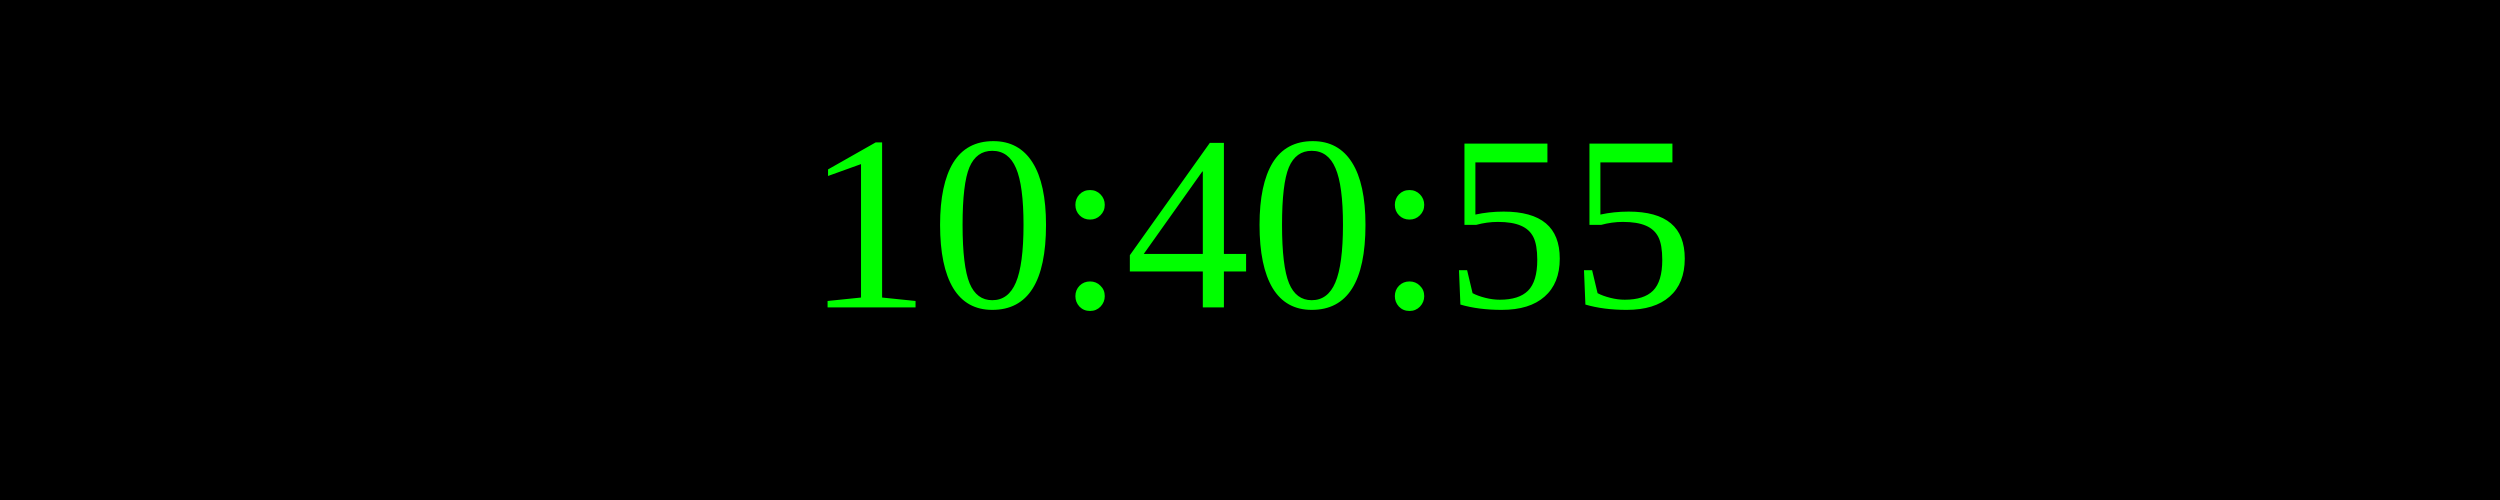
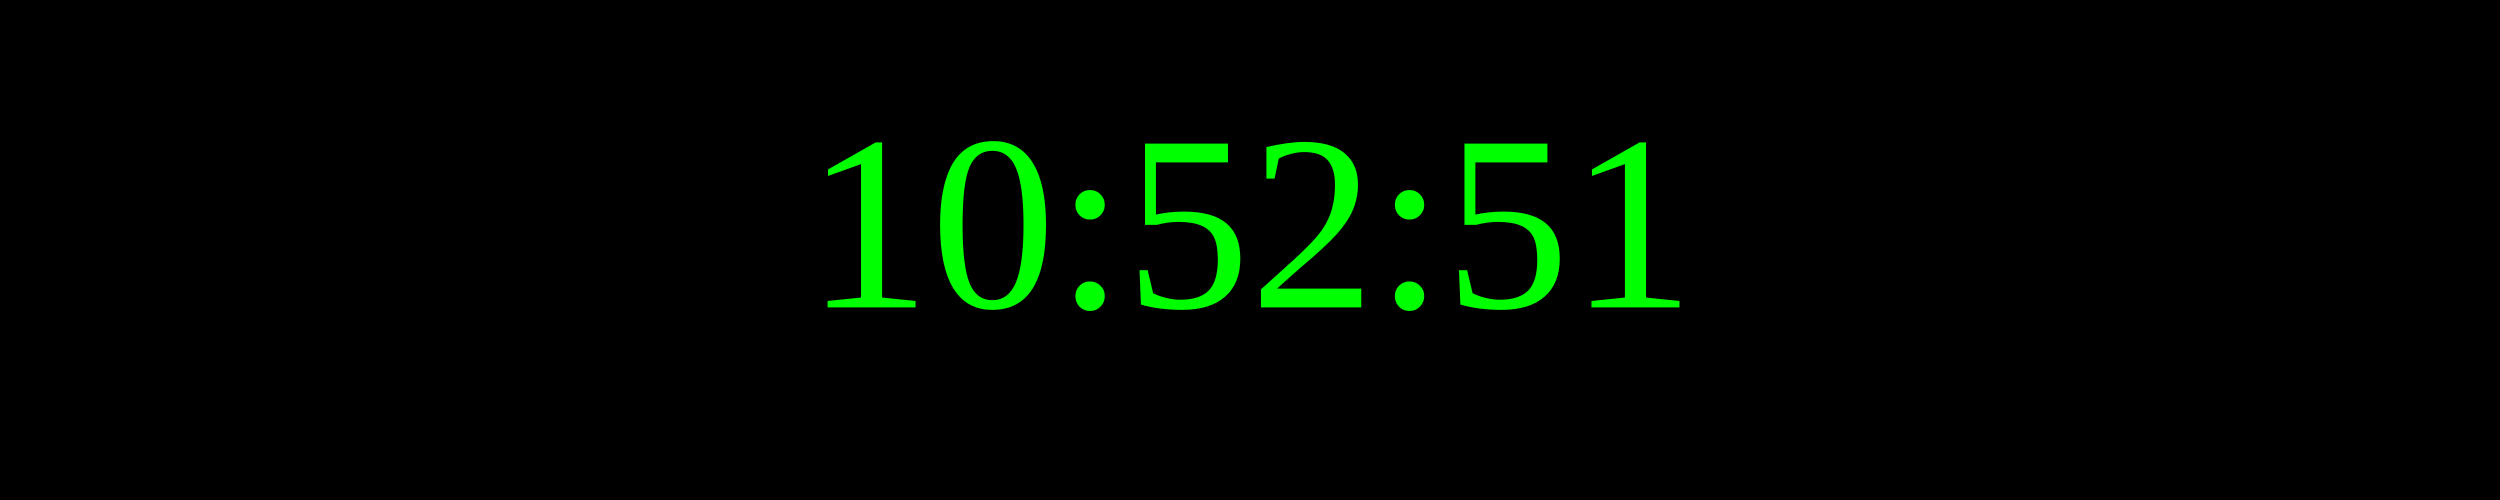
<svg xmlns="http://www.w3.org/2000/svg" width="250" height="50">
  <rect width="100%" height="100%" fill="black" />
  <text x="50%" y="50%" font-size="25" fill="lime" text-anchor="middle" dominant-baseline="middle">
- 10:40:55
+ 10:52:51
</text>
</svg>
